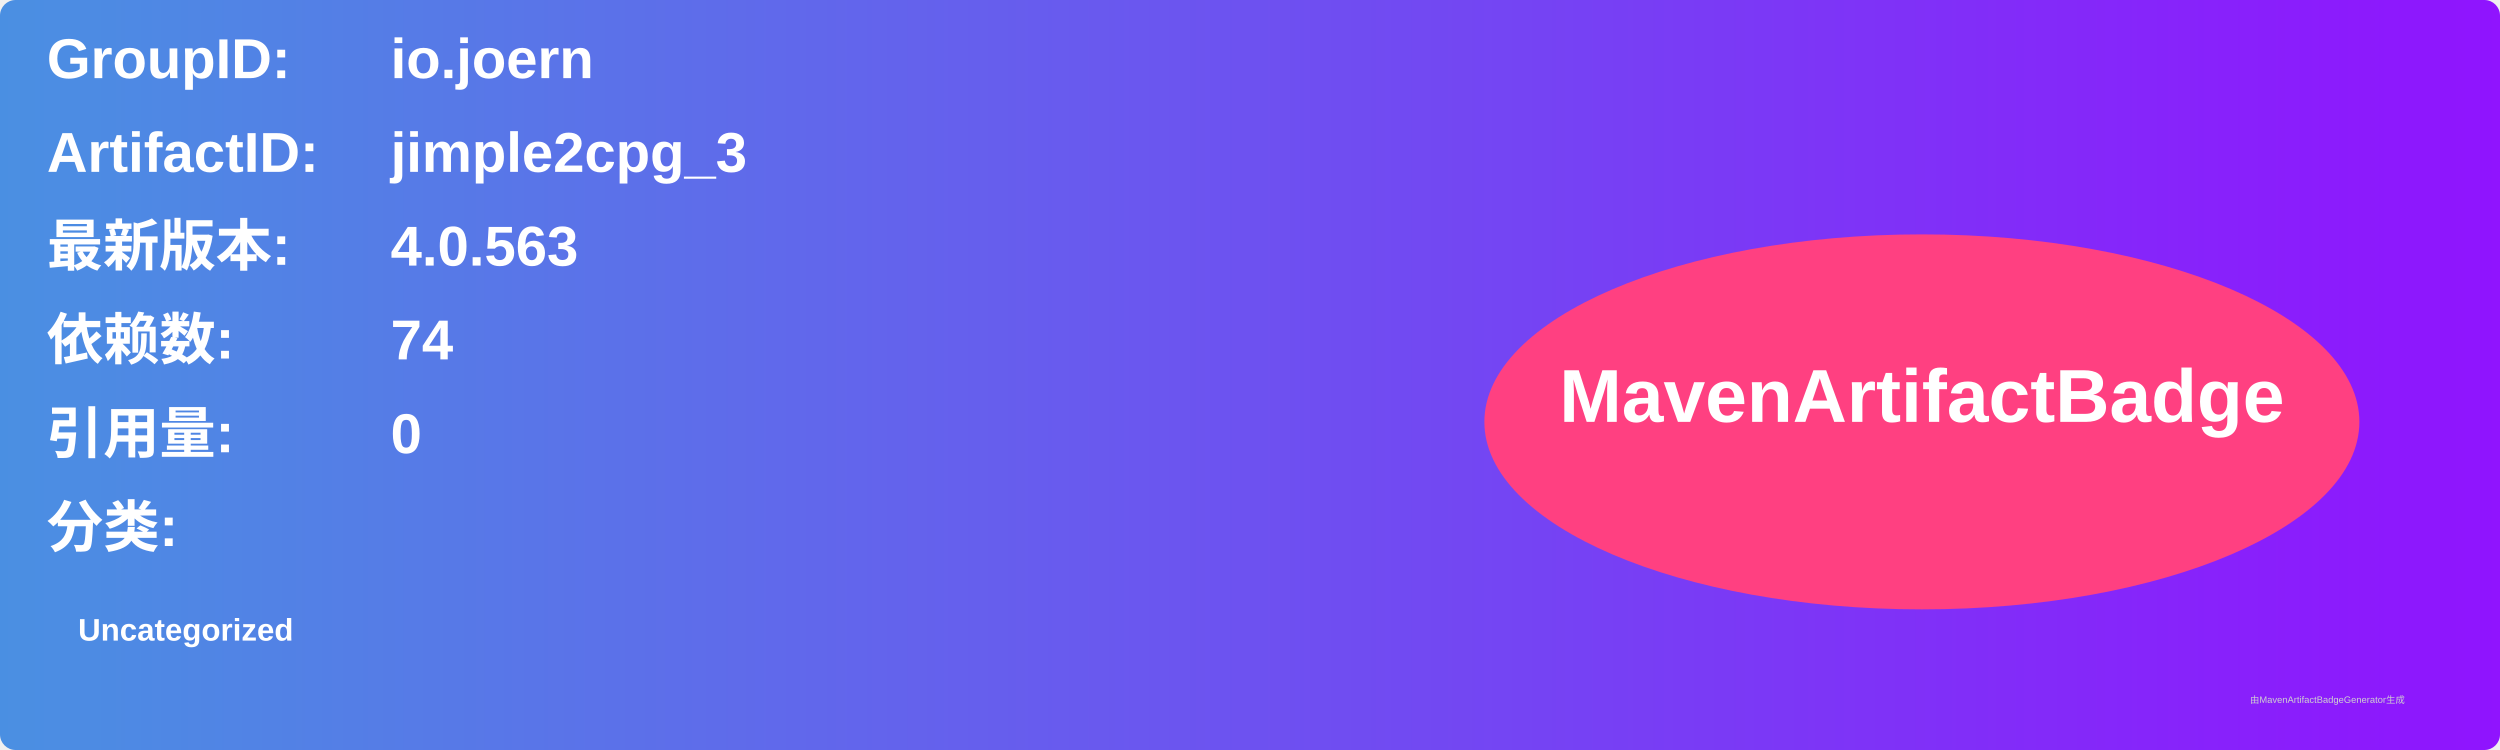
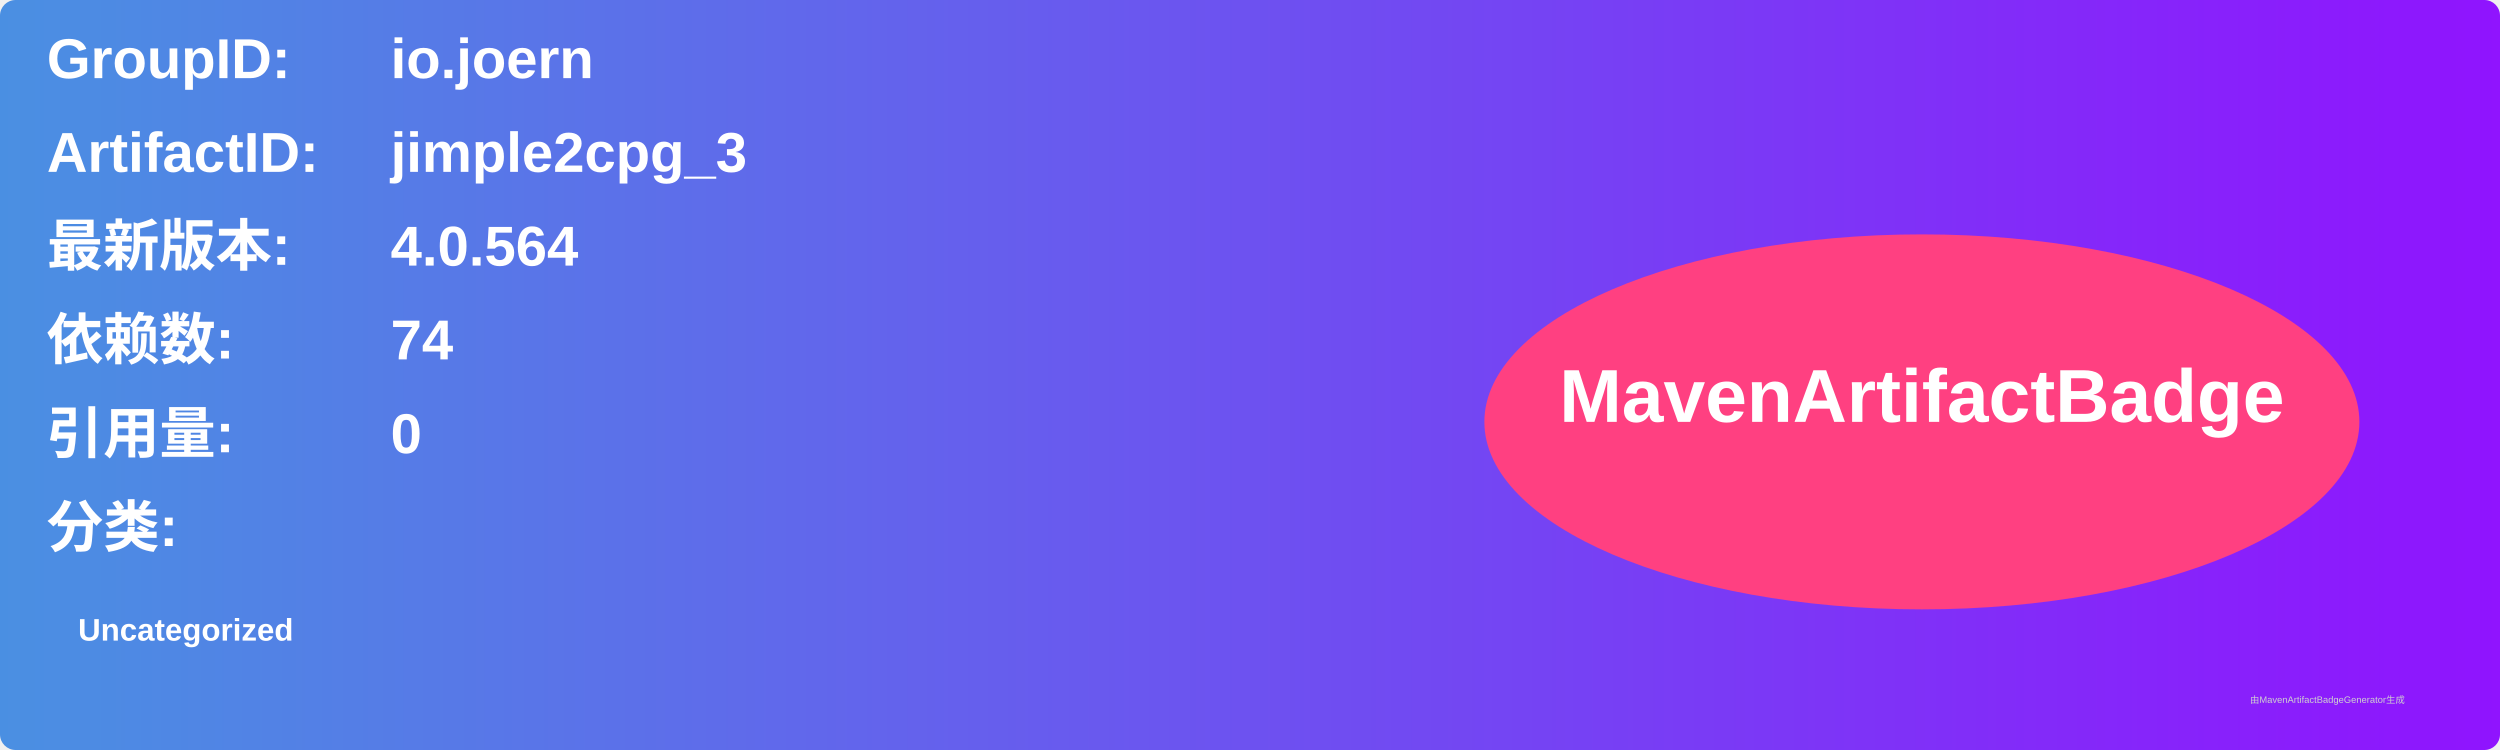
<svg xmlns="http://www.w3.org/2000/svg" width="800" height="240" viewBox="0 0 800 240">
  <linearGradient id="grad" x1="0%" y1="0%" x2="100%" y2="0%">
    <stop offset="0%" stop-color="#4a90e2" />
    <stop offset="100%" stop-color="#9013fe" />
  </linearGradient>
  <rect width="100%" height="100%" rx="5" ry="5" fill="url(#grad)" />
  <g transform="translate(15, 15)">
    <text x="0" y="10" font-family="Arial" font-size="18" fill="white" font-weight="bold" width="260">GroupID:</text>
    <text x="110" y="10" font-family="Arial" font-size="18" fill="white" font-weight="bold" width="460">io.joern</text>
    <text x="0" y="40" font-family="Arial" font-size="18" fill="white" font-weight="bold" width="260">ArtifactID:</text>
    <text x="110" y="40" font-family="Arial" font-size="18" fill="white" font-weight="bold" width="460">jimple2cpg_3</text>
    <text x="0" y="70" font-family="Arial" font-size="18" fill="white" font-weight="bold">最新版本:</text>
    <text x="110" y="70" font-family="Arial" font-size="18" fill="white" font-weight="bold">
-       <tspan font-weight="bold">4.0.563</tspan>
+       <tspan font-weight="bold">4.0.564</tspan>
    </text>
    <text x="0" y="100" font-family="Arial" font-size="18" fill="white" font-weight="bold">依赖数: </text>
    <text x="110" y="100" font-family="Arial" font-size="18" fill="white">
      <tspan font-weight="bold">74</tspan>
    </text>
    <text x="0" y="130" font-family="Arial" font-size="18" fill="white" font-weight="bold">引用量: </text>
    <text x="110" y="130" font-family="Arial" font-size="18" fill="white">
      <tspan font-weight="bold">0</tspan>
    </text>
    <text x="0" y="160" font-family="Arial" font-size="18" fill="white" font-weight="bold">分类:</text>
    <text x="10" y="190" font-family="Arial" font-size="10" fill="white">
      <tspan font-weight="bold">Uncategorized</tspan>
    </text>
    <ellipse cx="600" cy="120" rx="140" ry="60" fill="#ff4081" />
    <text x="600" y="120" text-anchor="middle" font-family="Arial" font-size="24" fill="white" font-weight="bold">MavenArtifactBadge</text>
  </g>
  <text x="720" y="225" font-family="Arial" font-size="3" fill="#d0d0d0">由MavenArtifactBadgeGenerator生成</text>
</svg>
